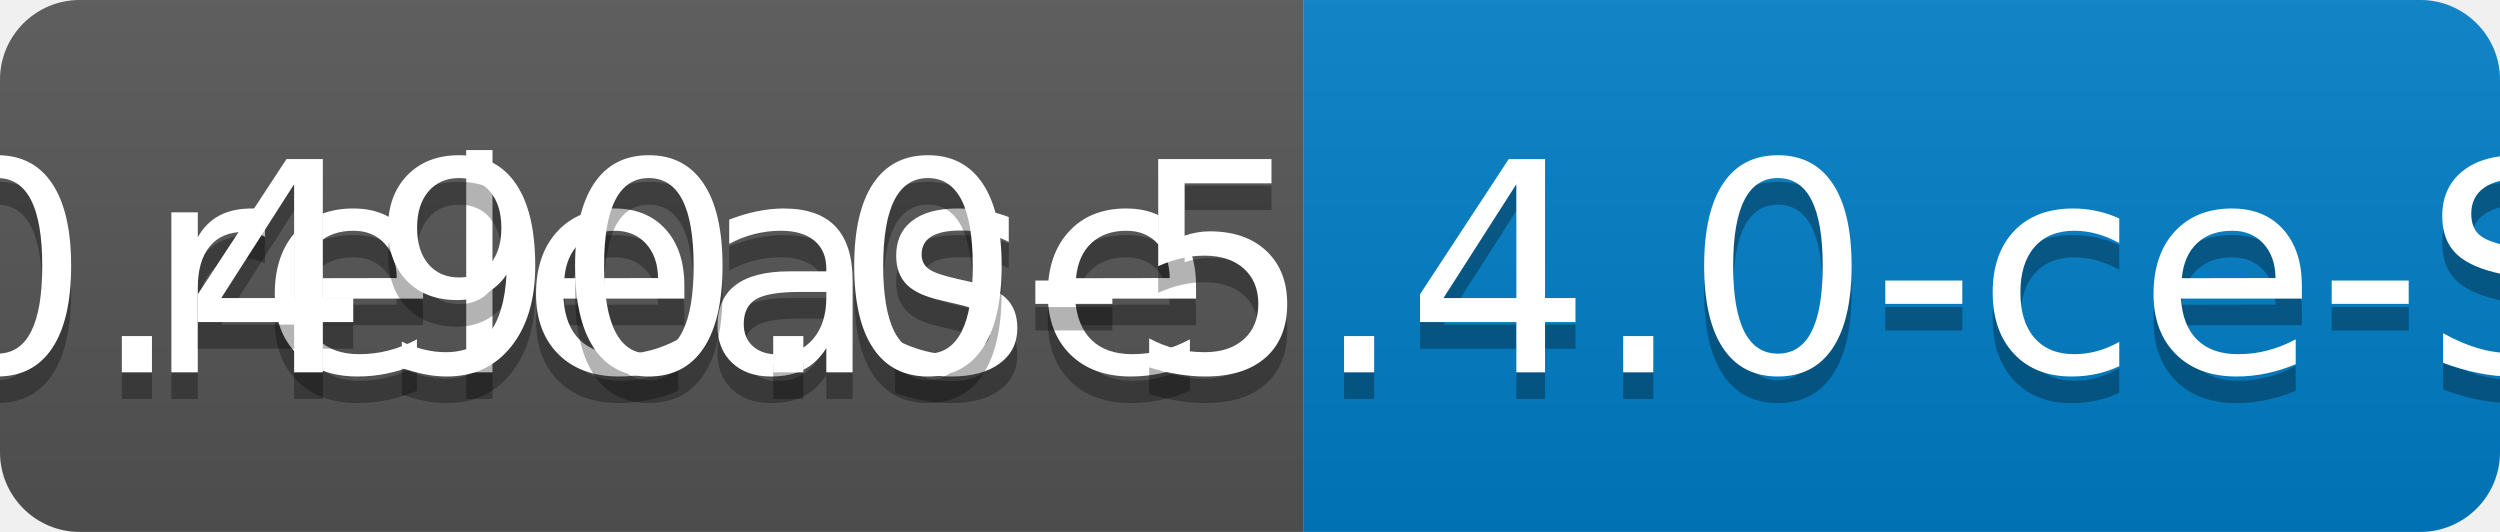
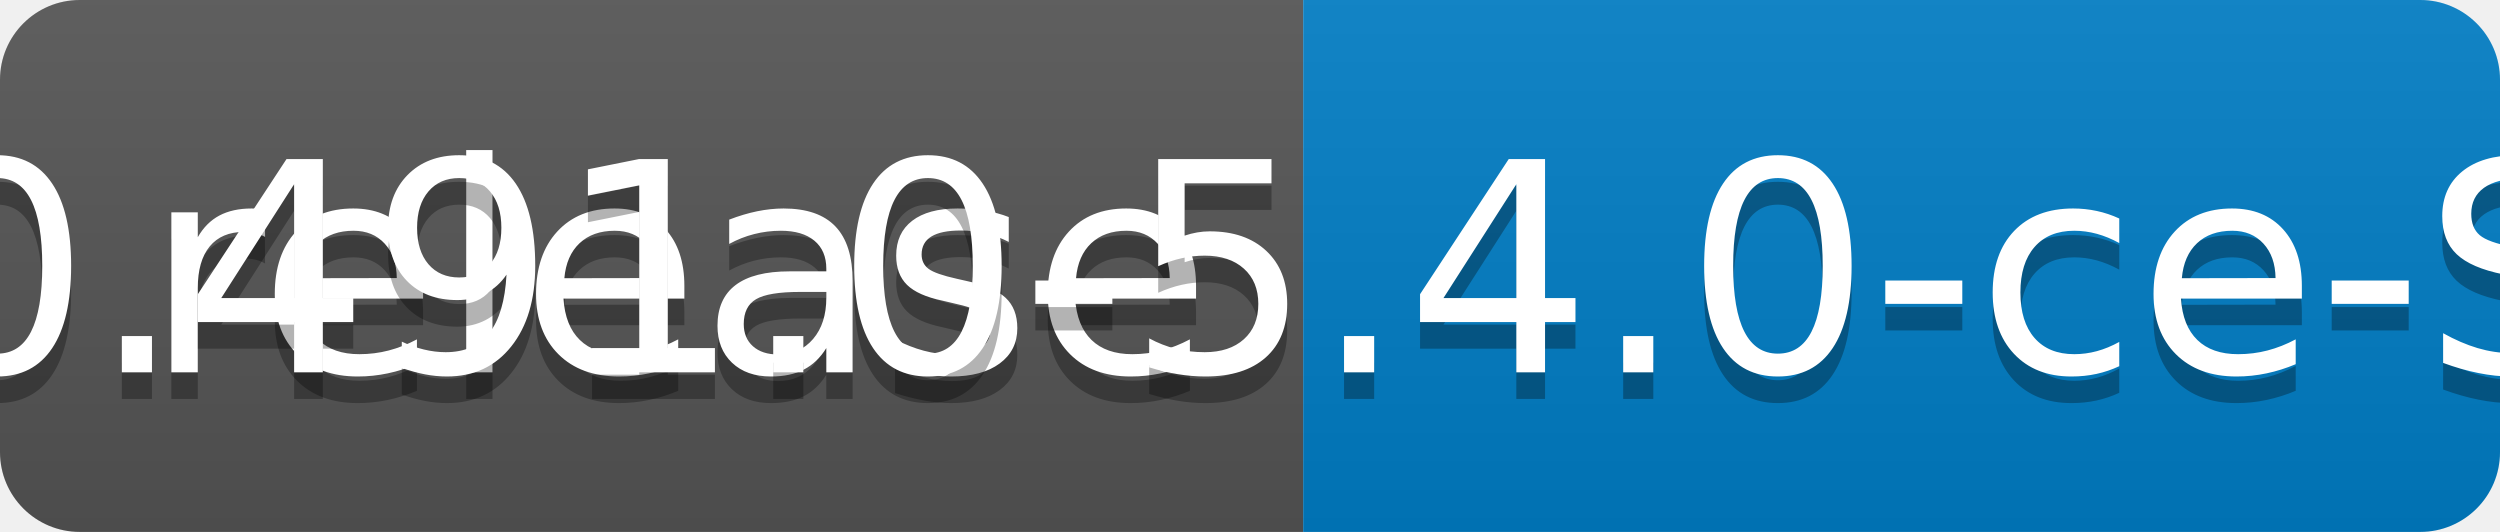
<svg xmlns="http://www.w3.org/2000/svg" width="94" height="20">
  <linearGradient id="b" x2="0" y2="100%">
    <stop offset="0" stop-color="#bbb" stop-opacity=".1" />
    <stop offset="1" stop-opacity=".1" />
  </linearGradient>
  <clipPath id="a">
    <rect width="94" height="20" rx="3" fill="#fff" />
  </clipPath>
  <g clip-path="url(#a)">
    <path fill="#555" d="M0 0h49v20H0z" />
    <path fill="#007ec6" d="M49 0h45v20H49z" />
    <path fill="url(#b)" d="M0 0h94v20H0z" />
  </g>
  <g fill="#fff" text-anchor="middle" font-family="DejaVu Sans,Verdana,Geneva,sans-serif" font-size="110">
    <text x="255" y="150" fill="#010101" fill-opacity=".3" transform="scale(.1)" textLength="390">release</text>
    <text x="255" y="140" transform="scale(.1)" textLength="390">release</text>
-     <text x="705" y="150" fill="#010101" fill-opacity=".3" transform="scale(.1)" textLength="350">v0.490.0-5.4.0-ce-SNAPSHOT</text>
-     <text x="705" y="140" transform="scale(.1)" textLength="350">v0.490.0-5.4.0-ce-SNAPSHOT</text>
+     <text x="705" y="150" fill="#010101" fill-opacity=".3" transform="scale(.1)" textLength="350">v0.491.0-5.4.0-ce-SNAPSHOT</text>
+     <text x="705" y="140" transform="scale(.1)" textLength="350">v0.491.0-5.4.0-ce-SNAPSHOT</text>
  </g>
</svg>
